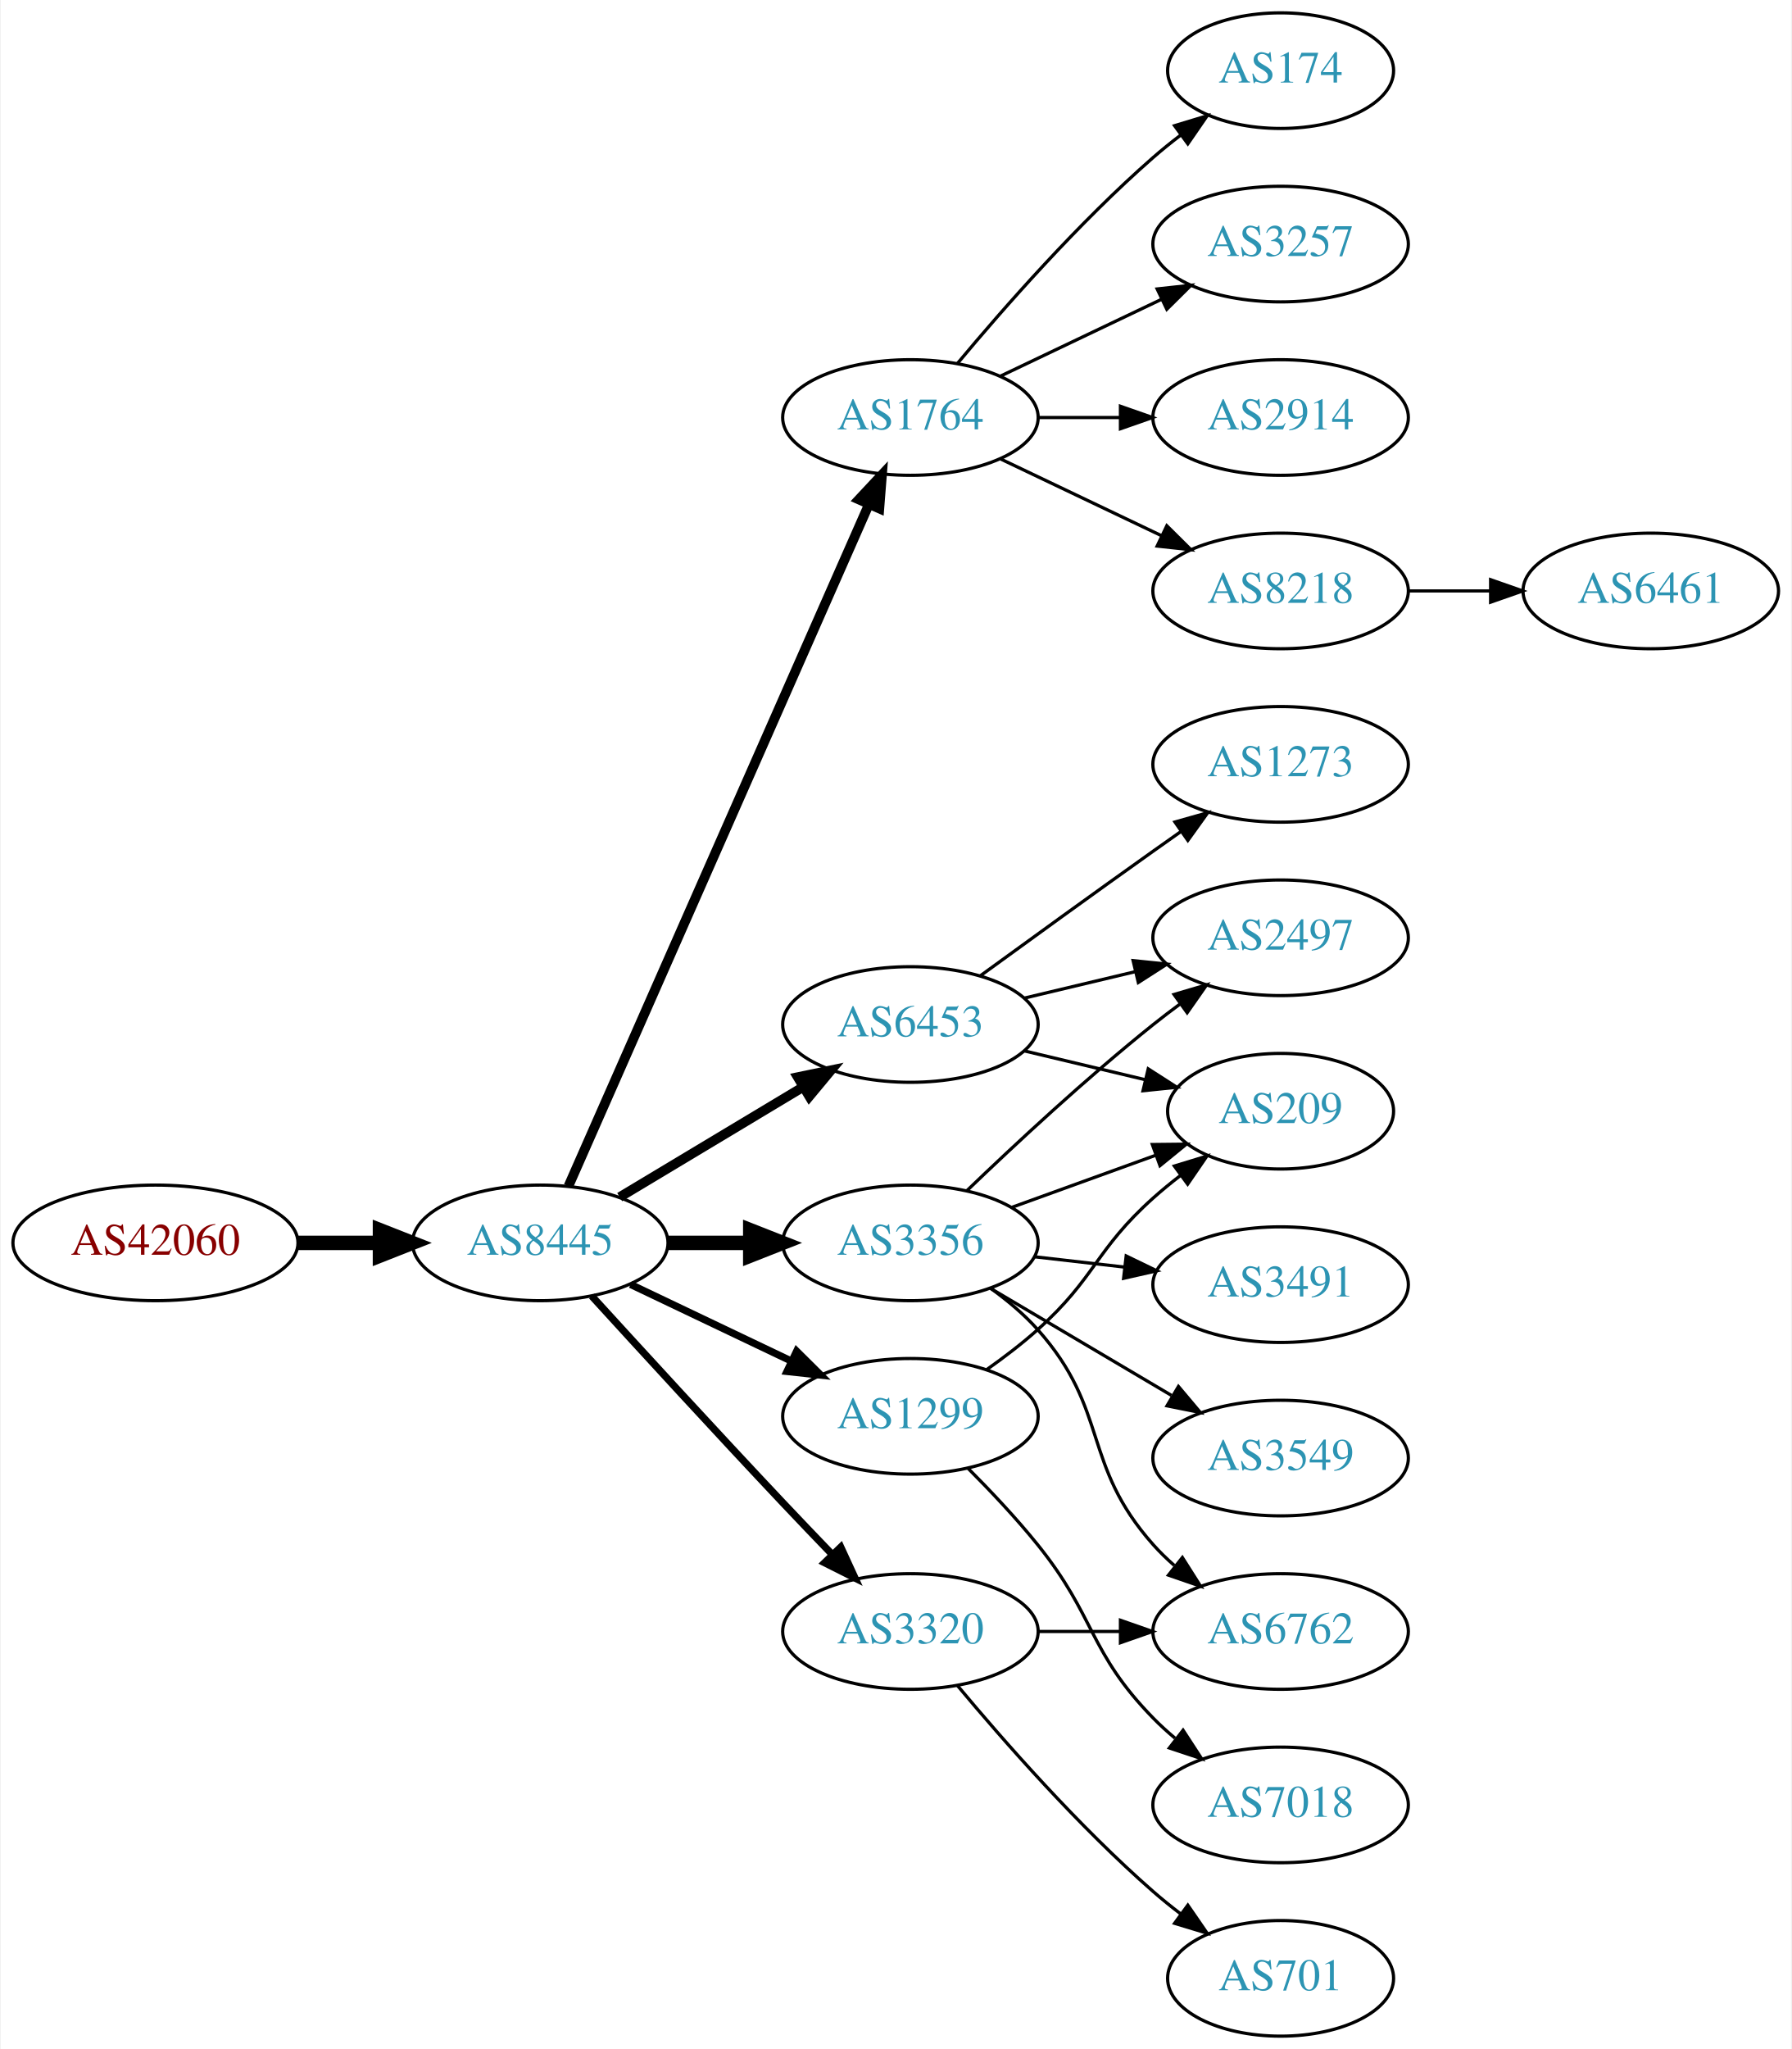
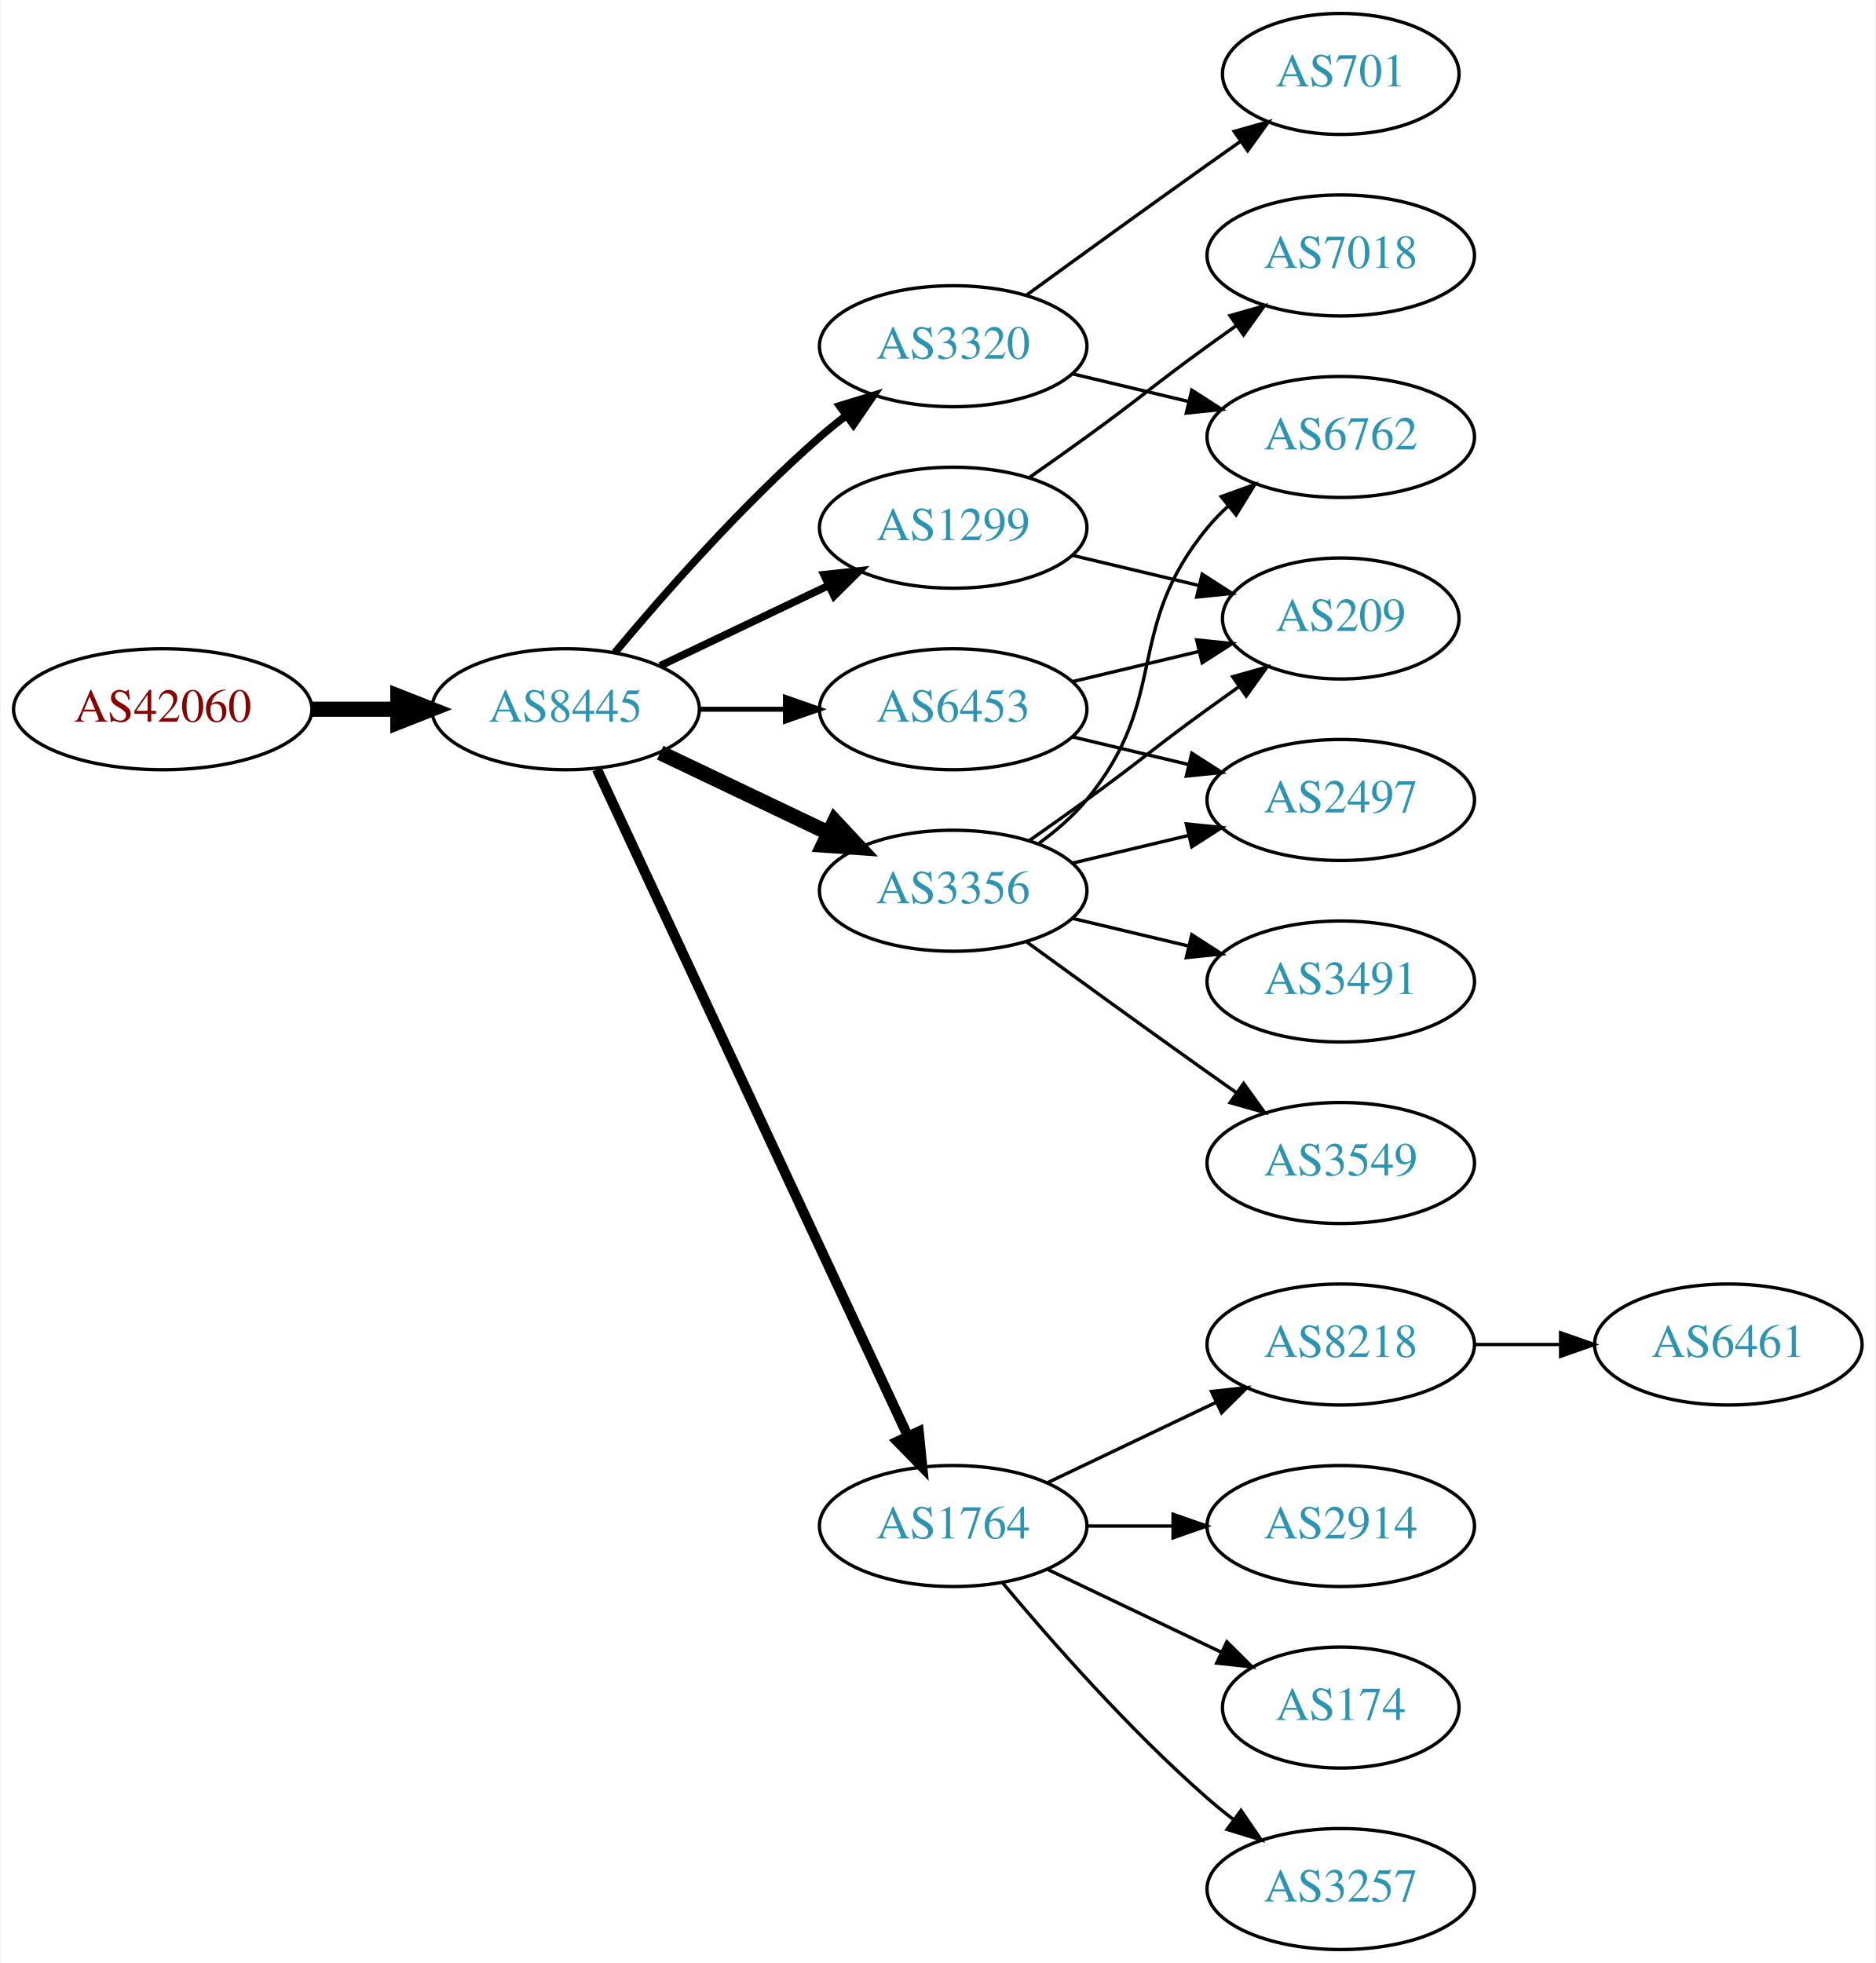
- <svg xmlns="http://www.w3.org/2000/svg" xmlns:xlink="http://www.w3.org/1999/xlink" width="558pt" height="638pt" viewBox="0.00 0.00 557.56 638.00">
-   <g id="graph0" class="graph" transform="scale(1 1) rotate(0) translate(4 634)">
-     <polygon fill="white" stroke="none" points="-4,4 -4,-634 553.564,-634 553.564,4 -4,4" />
+ <svg xmlns="http://www.w3.org/2000/svg" xmlns:xlink="http://www.w3.org/1999/xlink" width="558pt" height="584pt" viewBox="0.00 0.00 557.56 584.00">
+   <g id="graph0" class="graph" transform="scale(1 1) rotate(0) translate(4 580)">
+     <polygon fill="white" stroke="none" points="-4,4 -4,-580 553.564,-580 553.564,4 -4,4" />
    <g id="node1" class="node">
      <g id="a_node1">
        <a xlink:href="/asn/42060" xlink:title="AS42060 ~ feratel media technologies AG [AT]">
-           <ellipse fill="#ffffff" stroke="black" cx="44.196" cy="-247" rx="44.393" ry="18" />
-           <text text-anchor="middle" x="44.196" y="-243.3" font-family="Times,serif" font-size="14.00" fill="#880000">AS42060</text>
+           <ellipse fill="#ffffff" stroke="black" cx="44.196" cy="-369" rx="44.393" ry="18" />
+           <text text-anchor="middle" x="44.196" y="-365.3" font-family="Times,serif" font-size="14.00" fill="#880000">AS42060</text>
        </a>
      </g>
    </g>
    <g id="node2" class="node">
      <g id="a_node2">
        <a xlink:href="/asn/8445" xlink:title="AS8445 ~ SALZBURG-AG-AS [AT]">
-           <ellipse fill="#ffffff" stroke="black" cx="164.039" cy="-247" rx="39.794" ry="18" />
-           <text text-anchor="middle" x="164.039" y="-243.3" font-family="Times,serif" font-size="14.00" fill="#2c94b3">AS8445</text>
+           <ellipse fill="#ffffff" stroke="black" cx="164.039" cy="-369" rx="39.794" ry="18" />
+           <text text-anchor="middle" x="164.039" y="-365.3" font-family="Times,serif" font-size="14.00" fill="#2c94b3">AS8445</text>
        </a>
      </g>
    </g>
    <g id="edge1" class="edge">
-       <path fill="none" stroke="black" stroke-width="4.5" d="M88.407,-247C96.72,-247 105.482,-247 113.965,-247" />
-       <polygon fill="black" stroke="black" stroke-width="4.5" points="114.123,-250.938 124.123,-247 114.123,-243.063 114.123,-250.938" />
+       <path fill="none" stroke="black" stroke-width="4.5" d="M88.407,-369C96.72,-369 105.482,-369 113.965,-369" />
+       <polygon fill="black" stroke="black" stroke-width="4.5" points="114.123,-372.938 124.123,-369 114.123,-365.063 114.123,-372.938" />
    </g>
    <g id="node3" class="node">
      <g id="a_node3">
-         <a xlink:href="/asn/1764" xlink:title="AS1764 ~ NEXTLAYER-AS [AT]">
-           <ellipse fill="#ffffff" stroke="black" cx="279.332" cy="-504" rx="39.794" ry="18" />
-           <text text-anchor="middle" x="279.332" y="-500.3" font-family="Times,serif" font-size="14.00" fill="#2c94b3">AS1764</text>
+         <a xlink:href="/asn/3320" xlink:title="AS3320 ~ DTAG [DE]">
+           <ellipse fill="#ffffff" stroke="black" cx="279.332" cy="-477" rx="39.794" ry="18" />
+           <text text-anchor="middle" x="279.332" y="-473.3" font-family="Times,serif" font-size="14.00" fill="#2c94b3">AS3320</text>
        </a>
      </g>
    </g>
    <g id="edge2" class="edge">
-       <path fill="none" stroke="black" stroke-width="3" d="M172.826,-264.665C192.269,-308.772 243.055,-423.976 266.345,-476.809" />
-       <polygon fill="black" stroke="black" stroke-width="3" points="263.254,-478.473 270.49,-486.212 269.659,-475.65 263.254,-478.473" />
+       <path fill="none" stroke="black" stroke-width="2.25" d="M178.669,-385.817C192.951,-402.929 216.498,-429.745 239.685,-450 242.151,-452.154 244.789,-454.294 247.487,-456.372" />
+       <polygon fill="black" stroke="black" stroke-width="2.25" points="245.512,-459.264 255.641,-462.37 249.66,-453.625 245.512,-459.264" />
    </g>
    <g id="node4" class="node">
      <g id="a_node4">
-         <a xlink:href="/asn/1299" xlink:title="AS1299 ~ Telia Carrier [EU]">
-           <ellipse fill="#ffffff" stroke="black" cx="279.332" cy="-193" rx="39.794" ry="18" />
-           <text text-anchor="middle" x="279.332" y="-189.3" font-family="Times,serif" font-size="14.00" fill="#2c94b3">AS1299</text>
+         <a xlink:href="/asn/1764" xlink:title="AS1764 ~ NEXTLAYER-AS [AT]">
+           <ellipse fill="#ffffff" stroke="black" cx="279.332" cy="-126" rx="39.794" ry="18" />
+           <text text-anchor="middle" x="279.332" y="-122.3" font-family="Times,serif" font-size="14.00" fill="#2c94b3">AS1764</text>
        </a>
      </g>
    </g>
    <g id="edge3" class="edge">
-       <path fill="none" stroke="black" stroke-width="2.25" d="M192.175,-234.066C207.169,-226.919 225.99,-217.948 242.213,-210.215" />
-       <polygon fill="black" stroke="black" stroke-width="2.25" points="243.895,-213.291 251.417,-205.829 240.884,-206.972 243.895,-213.291" />
+       <path fill="none" stroke="black" stroke-width="3" d="M173.369,-351.132C193.059,-308.899 242.559,-202.728 265.849,-152.773" />
+       <polygon fill="black" stroke="black" stroke-width="3" points="269.088,-154.109 270.141,-143.567 262.744,-151.151 269.088,-154.109" />
    </g>
    <g id="node5" class="node">
      <g id="a_node5">
-         <a xlink:href="/asn/3320" xlink:title="AS3320 ~ DTAG [DE]">
-           <ellipse fill="#ffffff" stroke="black" cx="279.332" cy="-126" rx="39.794" ry="18" />
-           <text text-anchor="middle" x="279.332" y="-122.3" font-family="Times,serif" font-size="14.00" fill="#2c94b3">AS3320</text>
+         <a xlink:href="/asn/1299" xlink:title="AS1299 ~ Telia Carrier [EU]">
+           <ellipse fill="#ffffff" stroke="black" cx="279.332" cy="-423" rx="39.794" ry="18" />
+           <text text-anchor="middle" x="279.332" y="-419.3" font-family="Times,serif" font-size="14.00" fill="#2c94b3">AS1299</text>
        </a>
      </g>
    </g>
    <g id="edge4" class="edge">
-       <path fill="none" stroke="black" stroke-width="2.25" d="M180.08,-230.45C195.076,-214.005 218.817,-188.115 239.685,-166 244.583,-160.809 249.874,-155.282 254.923,-150.045" />
-       <polygon fill="black" stroke="black" stroke-width="2.25" points="257.636,-152.274 262.072,-142.653 252.604,-147.407 257.636,-152.274" />
+       <path fill="none" stroke="black" stroke-width="2.25" d="M192.175,-381.934C207.169,-389.081 225.99,-398.052 242.213,-405.785" />
+       <polygon fill="black" stroke="black" stroke-width="2.25" points="240.884,-409.028 251.417,-410.171 243.895,-402.709 240.884,-409.028" />
    </g>
    <g id="node6" class="node">
      <g id="a_node6">
        <a xlink:href="/asn/6453" xlink:title="AS6453 ~ TATA COMMUNICATIONS (AMERICA) INC [US]">
-           <ellipse fill="#ffffff" stroke="black" cx="279.332" cy="-315" rx="39.794" ry="18" />
-           <text text-anchor="middle" x="279.332" y="-311.3" font-family="Times,serif" font-size="14.00" fill="#2c94b3">AS6453</text>
+           <ellipse fill="#ffffff" stroke="black" cx="279.332" cy="-369" rx="39.794" ry="18" />
+           <text text-anchor="middle" x="279.332" y="-365.3" font-family="Times,serif" font-size="14.00" fill="#2c94b3">AS6453</text>
        </a>
      </g>
    </g>
    <g id="edge5" class="edge">
-       <path fill="none" stroke="black" stroke-width="3" d="M188.789,-261.255C205.405,-271.229 227.801,-284.671 246.038,-295.617" />
-       <polygon fill="black" stroke="black" stroke-width="3" points="244.238,-298.618 254.613,-300.764 247.84,-292.616 244.238,-298.618" />
+       <path fill="none" stroke="black" stroke-width="1.5" d="M203.711,-369C211.914,-369 220.678,-369 229.21,-369" />
+       <polygon fill="black" stroke="black" stroke-width="1.5" points="229.449,-372.5 239.449,-369 229.449,-365.5 229.449,-372.5" />
    </g>
    <g id="node7" class="node">
      <g id="a_node7">
        <a xlink:href="/asn/3356" xlink:title="AS3356 ~ Level 3 Parent, LLC [US]">
-           <ellipse fill="#ffffff" stroke="black" cx="279.332" cy="-247" rx="39.794" ry="18" />
-           <text text-anchor="middle" x="279.332" y="-243.3" font-family="Times,serif" font-size="14.00" fill="#2c94b3">AS3356</text>
+           <ellipse fill="#ffffff" stroke="black" cx="279.332" cy="-315" rx="39.794" ry="18" />
+           <text text-anchor="middle" x="279.332" y="-311.3" font-family="Times,serif" font-size="14.00" fill="#2c94b3">AS3356</text>
        </a>
      </g>
    </g>
    <g id="edge6" class="edge">
-       <path fill="none" stroke="black" stroke-width="4.5" d="M203.711,-247C211.914,-247 220.678,-247 229.21,-247" />
-       <polygon fill="black" stroke="black" stroke-width="4.5" points="229.449,-250.938 239.449,-247 229.449,-243.063 229.449,-250.938" />
+       <path fill="none" stroke="black" stroke-width="4.5" d="M192.175,-356.066C207.169,-348.919 225.99,-339.948 242.213,-332.215" />
+       <polygon fill="black" stroke="black" stroke-width="4.5" points="244.084,-335.686 251.417,-327.829 240.695,-328.577 244.084,-335.686" />
+     </g>
+     <g id="node15" class="node">
+       <g id="a_node15">
+         <a xlink:href="/asn/6762" xlink:title="AS6762 ~ TELECOM ITALIA SPARKLE S.p.A. [IT]">
+           <ellipse fill="#ffffff" stroke="black" cx="394.625" cy="-450" rx="39.794" ry="18" />
+           <text text-anchor="middle" x="394.625" y="-446.3" font-family="Times,serif" font-size="14.00" fill="#2c94b3">AS6762</text>
+         </a>
+       </g>
+     </g>
+     <g id="edge21" class="edge">
+       <path fill="none" stroke="black" d="M314.939,-468.752C325.81,-466.162 337.964,-463.265 349.407,-460.538" />
+       <polygon fill="black" stroke="black" points="350.313,-463.92 359.229,-458.197 348.69,-457.111 350.313,-463.92" />
+     </g>
+     <g id="node18" class="node">
+       <g id="a_node18">
+         <a xlink:href="/asn/701" xlink:title="AS701 ~ UUNET [US]">
+           <ellipse fill="#ffffff" stroke="black" cx="394.625" cy="-558" rx="35.194" ry="18" />
+           <text text-anchor="middle" x="394.625" y="-554.3" font-family="Times,serif" font-size="14.00" fill="#2c94b3">AS701</text>
+         </a>
+       </g>
+     </g>
+     <g id="edge20" class="edge">
+       <path fill="none" stroke="black" d="M301.18,-492.222C316.114,-503.091 336.727,-518.025 354.978,-531 358.188,-533.282 361.557,-535.661 364.912,-538.018" />
+       <polygon fill="black" stroke="black" points="362.924,-540.899 373.123,-543.77 366.94,-535.166 362.924,-540.899" />
    </g>
    <g id="node8" class="node">
      <g id="a_node8">
-         <a xlink:href="/asn/174" xlink:title="AS174 ~ Cogent Communications [US]">
-           <ellipse fill="#ffffff" stroke="black" cx="394.625" cy="-612" rx="35.194" ry="18" />
-           <text text-anchor="middle" x="394.625" y="-608.3" font-family="Times,serif" font-size="14.00" fill="#2c94b3">AS174</text>
+         <a xlink:href="/asn/2914" xlink:title="AS2914 ~ NTT America, Inc. [US]">
+           <ellipse fill="#ffffff" stroke="black" cx="394.625" cy="-126" rx="39.794" ry="18" />
+           <text text-anchor="middle" x="394.625" y="-122.3" font-family="Times,serif" font-size="14.00" fill="#2c94b3">AS2914</text>
        </a>
      </g>
    </g>
    <g id="edge7" class="edge">
-       <path fill="none" stroke="black" d="M293.962,-520.817C308.244,-537.929 331.791,-564.745 354.978,-585 357.648,-587.332 360.521,-589.648 363.451,-591.886" />
-       <polygon fill="black" stroke="black" points="361.602,-594.87 371.742,-597.939 365.729,-589.216 361.602,-594.87" />
+       <path fill="none" stroke="black" d="M319.004,-126C327.207,-126 335.971,-126 344.503,-126" />
+       <polygon fill="black" stroke="black" points="344.742,-129.5 354.742,-126 344.742,-122.5 344.742,-129.5" />
    </g>
    <g id="node9" class="node">
      <g id="a_node9">
-         <a xlink:href="/asn/3257" xlink:title="AS3257 ~ GTT [DE]">
-           <ellipse fill="#ffffff" stroke="black" cx="394.625" cy="-558" rx="39.794" ry="18" />
-           <text text-anchor="middle" x="394.625" y="-554.3" font-family="Times,serif" font-size="14.00" fill="#2c94b3">AS3257</text>
+         <a xlink:href="/asn/174" xlink:title="AS174 ~ Cogent Communications [US]">
+           <ellipse fill="#ffffff" stroke="black" cx="394.625" cy="-72" rx="35.194" ry="18" />
+           <text text-anchor="middle" x="394.625" y="-68.3" font-family="Times,serif" font-size="14.00" fill="#2c94b3">AS174</text>
        </a>
      </g>
    </g>
    <g id="edge8" class="edge">
-       <path fill="none" stroke="black" d="M307.468,-516.934C322.462,-524.081 341.283,-533.052 357.506,-540.785" />
-       <polygon fill="black" stroke="black" points="356.177,-544.028 366.71,-545.171 359.188,-537.709 356.177,-544.028" />
+       <path fill="none" stroke="black" d="M307.468,-113.066C322.9,-105.71 342.385,-96.423 358.92,-88.541" />
+       <polygon fill="black" stroke="black" points="360.741,-91.551 368.262,-84.089 357.729,-85.232 360.741,-91.551" />
    </g>
    <g id="node10" class="node">
      <g id="a_node10">
-         <a xlink:href="/asn/2914" xlink:title="AS2914 ~ NTT America, Inc. [US]">
-           <ellipse fill="#ffffff" stroke="black" cx="394.625" cy="-504" rx="39.794" ry="18" />
-           <text text-anchor="middle" x="394.625" y="-500.3" font-family="Times,serif" font-size="14.00" fill="#2c94b3">AS2914</text>
+         <a xlink:href="/asn/3257" xlink:title="AS3257 ~ GTT [DE]">
+           <ellipse fill="#ffffff" stroke="black" cx="394.625" cy="-18" rx="39.794" ry="18" />
+           <text text-anchor="middle" x="394.625" y="-14.3" font-family="Times,serif" font-size="14.00" fill="#2c94b3">AS3257</text>
        </a>
      </g>
    </g>
    <g id="edge9" class="edge">
-       <path fill="none" stroke="black" d="M319.004,-504C327.207,-504 335.971,-504 344.503,-504" />
-       <polygon fill="black" stroke="black" points="344.742,-507.5 354.742,-504 344.742,-500.5 344.742,-507.5" />
+       <path fill="none" stroke="black" d="M293.962,-109.183C308.244,-92.071 331.791,-65.255 354.978,-45 357.444,-42.846 360.082,-40.706 362.78,-38.628" />
+       <polygon fill="black" stroke="black" points="364.953,-41.375 370.934,-32.63 360.805,-35.736 364.953,-41.375" />
    </g>
    <g id="node11" class="node">
      <g id="a_node11">
        <a xlink:href="/asn/8218" xlink:title="AS8218 ~ legacy Neotelecoms [FR]">
-           <ellipse fill="#ffffff" stroke="black" cx="394.625" cy="-450" rx="39.794" ry="18" />
-           <text text-anchor="middle" x="394.625" y="-446.3" font-family="Times,serif" font-size="14.00" fill="#2c94b3">AS8218</text>
+           <ellipse fill="#ffffff" stroke="black" cx="394.625" cy="-180" rx="39.794" ry="18" />
+           <text text-anchor="middle" x="394.625" y="-176.3" font-family="Times,serif" font-size="14.00" fill="#2c94b3">AS8218</text>
        </a>
      </g>
    </g>
    <g id="edge10" class="edge">
-       <path fill="none" stroke="black" d="M307.468,-491.066C322.462,-483.919 341.283,-474.948 357.506,-467.215" />
-       <polygon fill="black" stroke="black" points="359.188,-470.291 366.71,-462.829 356.177,-463.972 359.188,-470.291" />
+       <path fill="none" stroke="black" d="M307.468,-138.934C322.462,-146.081 341.283,-155.052 357.506,-162.785" />
+       <polygon fill="black" stroke="black" points="356.177,-166.028 366.71,-167.171 359.188,-159.709 356.177,-166.028" />
    </g>
    <g id="node12" class="node">
      <g id="a_node12">
        <a xlink:href="/asn/209" xlink:title="AS209 ~ CenturyLink Communications, LLC [US]">
-           <ellipse fill="#ffffff" stroke="black" cx="394.625" cy="-288" rx="35.194" ry="18" />
-           <text text-anchor="middle" x="394.625" y="-284.3" font-family="Times,serif" font-size="14.00" fill="#2c94b3">AS209</text>
+           <ellipse fill="#ffffff" stroke="black" cx="394.625" cy="-396" rx="35.194" ry="18" />
+           <text text-anchor="middle" x="394.625" y="-392.3" font-family="Times,serif" font-size="14.00" fill="#2c94b3">AS209</text>
        </a>
      </g>
    </g>
    <g id="edge11" class="edge">
-       <path fill="none" stroke="black" d="M303.096,-207.546C308.495,-211.359 314.099,-215.633 318.978,-220 337.048,-236.172 336.908,-244.828 354.978,-261 357.62,-263.364 360.474,-265.701 363.393,-267.953" />
-       <polygon fill="black" stroke="black" points="361.535,-270.93 371.668,-274.022 365.675,-265.286 361.535,-270.93" />
+       <path fill="none" stroke="black" d="M314.939,-414.752C326.733,-411.942 340.038,-408.771 352.306,-405.847" />
+       <polygon fill="black" stroke="black" points="353.394,-409.186 362.311,-403.463 351.772,-402.376 353.394,-409.186" />
    </g>
    <g id="node13" class="node">
      <g id="a_node13">
        <a xlink:href="/asn/7018" xlink:title="AS7018 ~ AT&amp;T Services, Inc. [US]">
-           <ellipse fill="#ffffff" stroke="black" cx="394.625" cy="-72" rx="39.794" ry="18" />
-           <text text-anchor="middle" x="394.625" y="-68.3" font-family="Times,serif" font-size="14.00" fill="#2c94b3">AS7018</text>
+           <ellipse fill="#ffffff" stroke="black" cx="394.625" cy="-504" rx="39.794" ry="18" />
+           <text text-anchor="middle" x="394.625" y="-500.3" font-family="Times,serif" font-size="14.00" fill="#2c94b3">AS7018</text>
        </a>
      </g>
    </g>
    <g id="edge12" class="edge">
-       <path fill="none" stroke="black" d="M297.202,-176.881C304.243,-169.82 312.315,-161.272 318.978,-153 337.073,-130.537 334.806,-119.617 354.978,-99 357.071,-96.861 359.354,-94.782 361.731,-92.79" />
-       <polygon fill="black" stroke="black" points="364.249,-95.268 370.031,-86.389 359.974,-89.725 364.249,-95.268" />
+       <path fill="none" stroke="black" d="M302.089,-438.009C307.623,-441.879 313.542,-446.064 318.978,-450 335.178,-461.729 338.778,-465.271 354.978,-477 357.781,-479.029 360.712,-481.125 363.653,-483.21" />
+       <polygon fill="black" stroke="black" points="361.675,-486.097 371.868,-488.991 365.704,-480.373 361.675,-486.097" />
+     </g>
+     <g id="edge13" class="edge">
+       <path fill="none" stroke="black" d="M314.939,-377.248C326.733,-380.058 340.038,-383.229 352.306,-386.153" />
+       <polygon fill="black" stroke="black" points="351.772,-389.624 362.311,-388.537 353.394,-382.814 351.772,-389.624" />
    </g>
    <g id="node14" class="node">
      <g id="a_node14">
-         <a xlink:href="/asn/701" xlink:title="AS701 ~ UUNET [US]">
-           <ellipse fill="#ffffff" stroke="black" cx="394.625" cy="-18" rx="35.194" ry="18" />
-           <text text-anchor="middle" x="394.625" y="-14.3" font-family="Times,serif" font-size="14.00" fill="#2c94b3">AS701</text>
-         </a>
-       </g>
-     </g>
-     <g id="edge13" class="edge">
-       <path fill="none" stroke="black" d="M293.962,-109.183C308.244,-92.071 331.791,-65.255 354.978,-45 357.648,-42.668 360.521,-40.352 363.451,-38.114" />
-       <polygon fill="black" stroke="black" points="365.729,-40.784 371.742,-32.061 361.602,-35.13 365.729,-40.784" />
-     </g>
-     <g id="node15" class="node">
-       <g id="a_node15">
-         <a xlink:href="/asn/6762" xlink:title="AS6762 ~ TELECOM ITALIA SPARKLE S.p.A. [IT]">
-           <ellipse fill="#ffffff" stroke="black" cx="394.625" cy="-126" rx="39.794" ry="18" />
-           <text text-anchor="middle" x="394.625" y="-122.3" font-family="Times,serif" font-size="14.00" fill="#2c94b3">AS6762</text>
-         </a>
-       </g>
-     </g>
-     <g id="edge14" class="edge">
-       <path fill="none" stroke="black" d="M319.004,-126C327.207,-126 335.971,-126 344.503,-126" />
-       <polygon fill="black" stroke="black" points="344.742,-129.5 354.742,-126 344.742,-122.5 344.742,-129.5" />
-     </g>
-     <g id="edge17" class="edge">
-       <path fill="none" stroke="black" d="M314.939,-306.752C326.733,-303.942 340.038,-300.771 352.306,-297.847" />
-       <polygon fill="black" stroke="black" points="353.394,-301.186 362.311,-295.463 351.772,-294.376 353.394,-301.186" />
-     </g>
-     <g id="node16" class="node">
-       <g id="a_node16">
        <a xlink:href="/asn/2497" xlink:title="AS2497 ~ Internet Initiative Japan Inc. [JP]">
          <ellipse fill="#ffffff" stroke="black" cx="394.625" cy="-342" rx="39.794" ry="18" />
          <text text-anchor="middle" x="394.625" y="-338.3" font-family="Times,serif" font-size="14.00" fill="#2c94b3">AS2497</text>
        </a>
      </g>
    </g>
+     <g id="edge14" class="edge">
+       <path fill="none" stroke="black" d="M314.939,-360.752C325.81,-358.162 337.964,-355.265 349.407,-352.538" />
+       <polygon fill="black" stroke="black" points="350.313,-355.92 359.229,-350.197 348.69,-349.111 350.313,-355.92" />
+     </g>
+     <g id="edge19" class="edge">
+       <path fill="none" stroke="black" d="M302.089,-330.009C307.623,-333.879 313.542,-338.064 318.978,-342 335.178,-353.729 338.778,-357.271 354.978,-369 358.007,-371.193 361.186,-373.463 364.364,-375.713" />
+       <polygon fill="black" stroke="black" points="362.481,-378.667 372.675,-381.555 366.506,-372.941 362.481,-378.667" />
+     </g>
    <g id="edge15" class="edge">
      <path fill="none" stroke="black" d="M314.939,-323.248C325.81,-325.838 337.964,-328.735 349.407,-331.462" />
      <polygon fill="black" stroke="black" points="348.69,-334.889 359.229,-333.803 350.313,-328.08 348.69,-334.889" />
    </g>
+     <g id="edge16" class="edge">
+       <path fill="none" stroke="black" d="M304.912,-329.156C310.007,-332.872 315.02,-337.201 318.978,-342 344.043,-372.394 329.913,-392.606 354.978,-423 356.833,-425.25 358.92,-427.396 361.139,-429.424" />
+       <polygon fill="black" stroke="black" points="359.075,-432.256 369.044,-435.844 363.488,-426.823 359.075,-432.256" />
+     </g>
+     <g id="node16" class="node">
+       <g id="a_node16">
+         <a xlink:href="/asn/3549" xlink:title="AS3549 ~ Level 3 Parent, LLC [US]">
+           <ellipse fill="#ffffff" stroke="black" cx="394.625" cy="-234" rx="39.794" ry="18" />
+           <text text-anchor="middle" x="394.625" y="-230.3" font-family="Times,serif" font-size="14.00" fill="#2c94b3">AS3549</text>
+         </a>
+       </g>
+     </g>
+     <g id="edge17" class="edge">
+       <path fill="none" stroke="black" d="M301.18,-299.778C316.114,-288.909 336.727,-273.975 354.978,-261 357.799,-258.995 360.742,-256.915 363.69,-254.841" />
+       <polygon fill="black" stroke="black" points="365.736,-257.681 371.914,-249.074 361.717,-251.95 365.736,-257.681" />
+     </g>
    <g id="node17" class="node">
      <g id="a_node17">
-         <a xlink:href="/asn/1273" xlink:title="AS1273 ~ Vodafone Group PLC [EU]">
-           <ellipse fill="#ffffff" stroke="black" cx="394.625" cy="-396" rx="39.794" ry="18" />
-           <text text-anchor="middle" x="394.625" y="-392.3" font-family="Times,serif" font-size="14.00" fill="#2c94b3">AS1273</text>
-         </a>
-       </g>
-     </g>
-     <g id="edge16" class="edge">
-       <path fill="none" stroke="black" d="M301.18,-330.222C316.114,-341.091 336.727,-356.025 354.978,-369 357.799,-371.005 360.742,-373.085 363.69,-375.159" />
-       <polygon fill="black" stroke="black" points="361.717,-378.05 371.914,-380.926 365.736,-372.319 361.717,-378.05" />
+         <a xlink:href="/asn/3491" xlink:title="AS3491 ~ PCCW Global, Inc. [US]">
+           <ellipse fill="#ffffff" stroke="black" cx="394.625" cy="-288" rx="39.794" ry="18" />
+           <text text-anchor="middle" x="394.625" y="-284.3" font-family="Times,serif" font-size="14.00" fill="#2c94b3">AS3491</text>
+         </a>
+       </g>
    </g>
    <g id="edge18" class="edge">
-       <path fill="none" stroke="black" d="M310.99,-258.095C324.727,-263.067 341.068,-268.98 355.577,-274.231" />
-       <polygon fill="black" stroke="black" points="354.68,-277.628 365.275,-277.74 357.062,-271.046 354.68,-277.628" />
-     </g>
-     <g id="edge22" class="edge">
-       <path fill="none" stroke="black" d="M304.247,-232.91C309.49,-229.14 314.735,-224.77 318.978,-220 341.446,-194.743 332.51,-178.257 354.978,-153 356.967,-150.764 359.176,-148.616 361.502,-146.577" />
-       <polygon fill="black" stroke="black" points="364.034,-149.036 369.709,-140.09 359.694,-143.545 364.034,-149.036" />
-     </g>
-     <g id="edge21" class="edge">
-       <path fill="none" stroke="black" d="M296.975,-263.312C311.751,-277.51 334.164,-298.363 354.978,-315 357.681,-317.161 360.546,-319.344 363.444,-321.484" />
-       <polygon fill="black" stroke="black" points="361.436,-324.35 371.599,-327.344 365.521,-318.666 361.436,-324.35" />
-     </g>
-     <g id="node18" class="node">
-       <g id="a_node18">
-         <a xlink:href="/asn/3491" xlink:title="AS3491 ~ PCCW Global, Inc. [US]">
-           <ellipse fill="#ffffff" stroke="black" cx="394.625" cy="-234" rx="39.794" ry="18" />
-           <text text-anchor="middle" x="394.625" y="-230.3" font-family="Times,serif" font-size="14.00" fill="#2c94b3">AS3491</text>
-         </a>
-       </g>
-     </g>
-     <g id="edge19" class="edge">
-       <path fill="none" stroke="black" d="M318.057,-242.671C327.038,-241.641 336.737,-240.528 346.094,-239.454" />
-       <polygon fill="black" stroke="black" points="346.529,-242.927 356.064,-238.31 345.731,-235.973 346.529,-242.927" />
+       <path fill="none" stroke="black" d="M314.939,-306.752C325.81,-304.162 337.964,-301.265 349.407,-298.538" />
+       <polygon fill="black" stroke="black" points="350.313,-301.92 359.229,-296.197 348.69,-295.111 350.313,-301.92" />
    </g>
    <g id="node19" class="node">
      <g id="a_node19">
-         <a xlink:href="/asn/3549" xlink:title="AS3549 ~ Level 3 Parent, LLC [US]">
-           <ellipse fill="#ffffff" stroke="black" cx="394.625" cy="-180" rx="39.794" ry="18" />
-           <text text-anchor="middle" x="394.625" y="-176.3" font-family="Times,serif" font-size="14.00" fill="#2c94b3">AS3549</text>
-         </a>
-       </g>
-     </g>
-     <g id="edge20" class="edge">
-       <path fill="none" stroke="black" d="M304.358,-232.791C320.73,-223.109 342.618,-210.165 360.622,-199.518" />
-       <polygon fill="black" stroke="black" points="362.807,-202.292 369.633,-194.188 359.244,-196.266 362.807,-202.292" />
-     </g>
-     <g id="node20" class="node">
-       <g id="a_node20">
        <a xlink:href="/asn/6461" xlink:title="AS6461 ~ Zayo Bandwidth [US]">
-           <ellipse fill="#ffffff" stroke="black" cx="509.918" cy="-450" rx="39.794" ry="18" />
-           <text text-anchor="middle" x="509.918" y="-446.3" font-family="Times,serif" font-size="14.00" fill="#2c94b3">AS6461</text>
-         </a>
-       </g>
-     </g>
-     <g id="edge23" class="edge">
-       <path fill="none" stroke="black" d="M434.297,-450C442.5,-450 451.264,-450 459.796,-450" />
-       <polygon fill="black" stroke="black" points="460.035,-453.5 470.035,-450 460.035,-446.5 460.035,-453.5" />
+           <ellipse fill="#ffffff" stroke="black" cx="509.918" cy="-180" rx="39.794" ry="18" />
+           <text text-anchor="middle" x="509.918" y="-176.3" font-family="Times,serif" font-size="14.00" fill="#2c94b3">AS6461</text>
+         </a>
+       </g>
+     </g>
+     <g id="edge22" class="edge">
+       <path fill="none" stroke="black" d="M434.297,-180C442.5,-180 451.264,-180 459.796,-180" />
+       <polygon fill="black" stroke="black" points="460.035,-183.5 470.035,-180 460.035,-176.5 460.035,-183.5" />
    </g>
  </g>
</svg>
